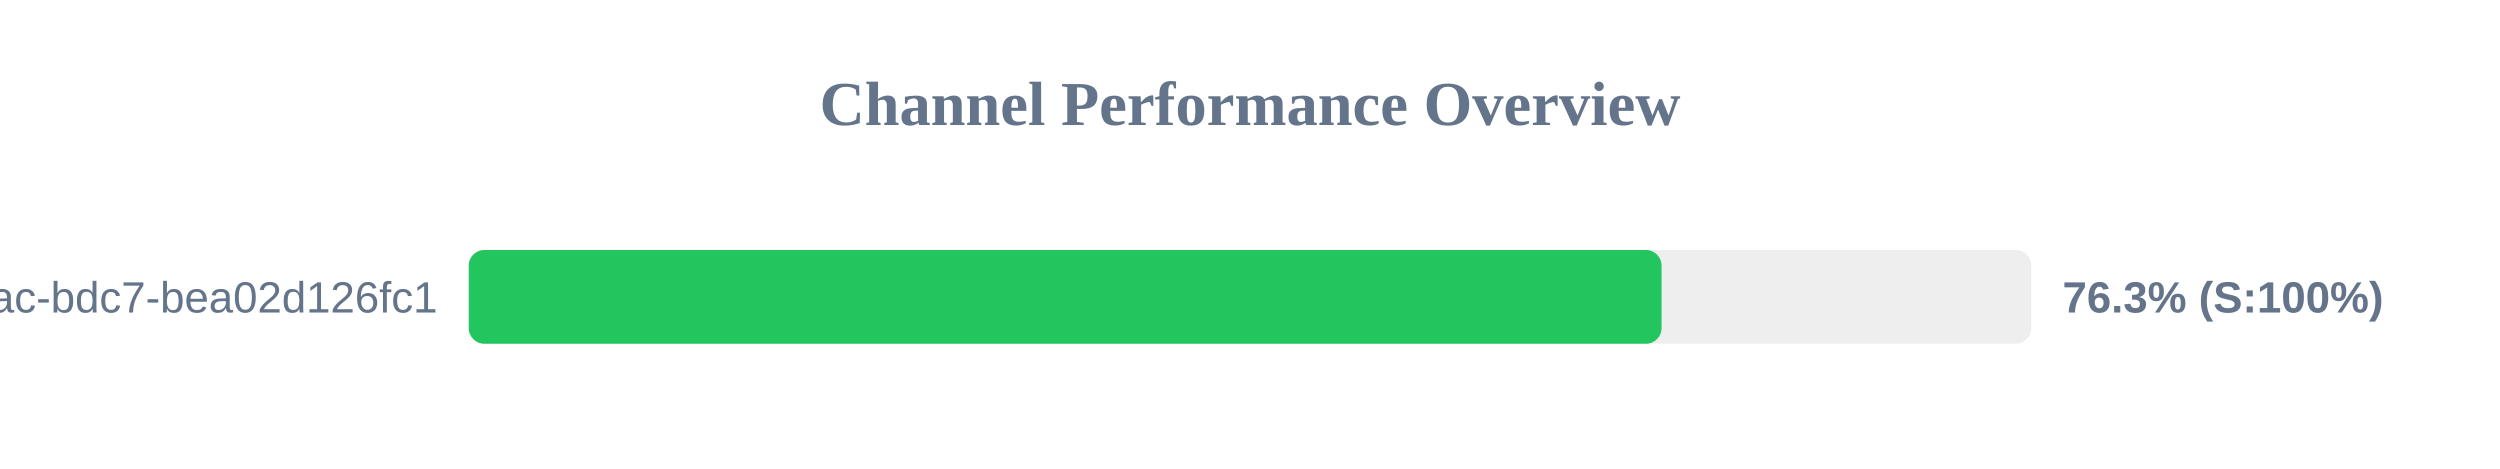
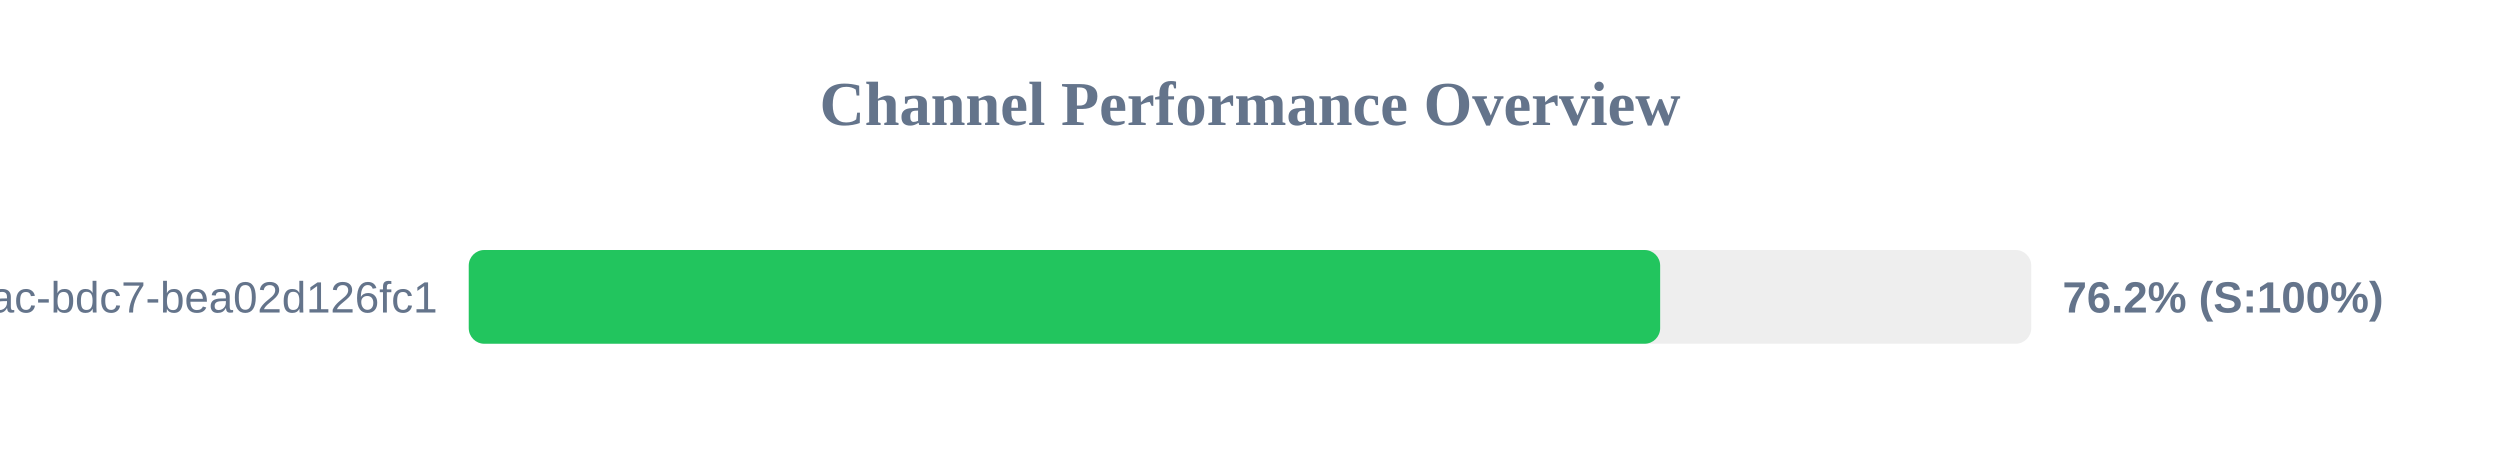
<svg xmlns="http://www.w3.org/2000/svg" width="800" height="150" version="1.1">
  <style>
        .row { font: 14px Arial; fill: #64748b; }
        .score { font: bold 14px Arial; fill: #64748b; }
    </style>
  <text x="400" y="40" text-anchor="middle" font-size="20px" font-weight="bold" fill="#64748b">Channel Performance Overview</text>
  <rect x="150" y="80" width="500" height="30" fill="#eee" rx="5" />
-   <rect x="150" y="80" width="381.7" height="30" fill="#22c55e" rx="5" />
+   <rect x="150" y="80" width="381.25" height="30" fill="#22c55e" rx="5" />
  <text x="140" y="100" text-anchor="end" class="row">?uuid=e31ad3e6-e341-42ac-bdc7-bea02d126fc1</text>
-   <text x="660" y="100" text-anchor="start" class="score">76.3% (S:100%)</text>
+   <text x="660" y="100" text-anchor="start" class="score">76.2% (S:100%)</text>
</svg>
